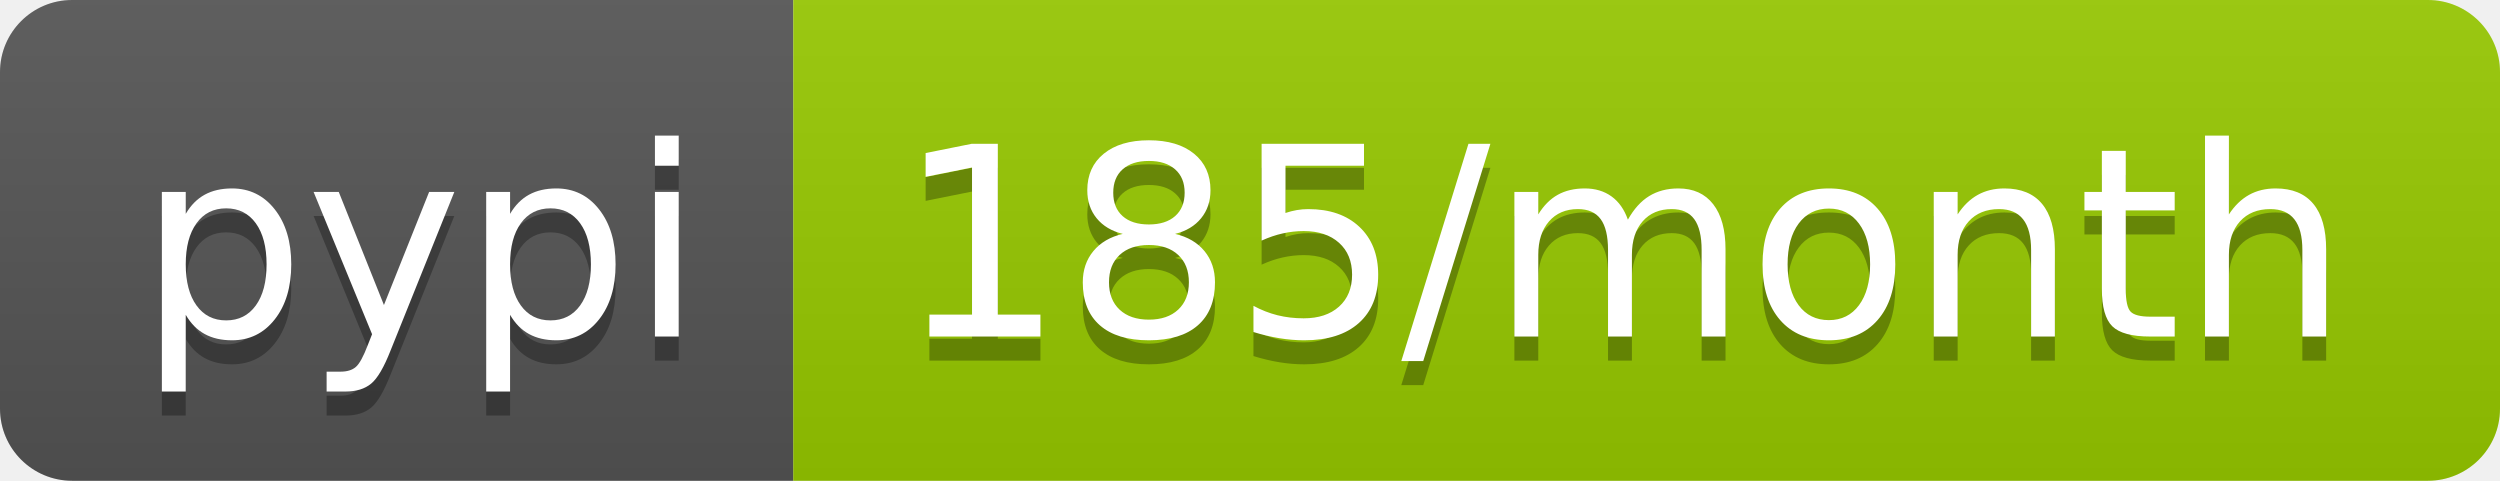
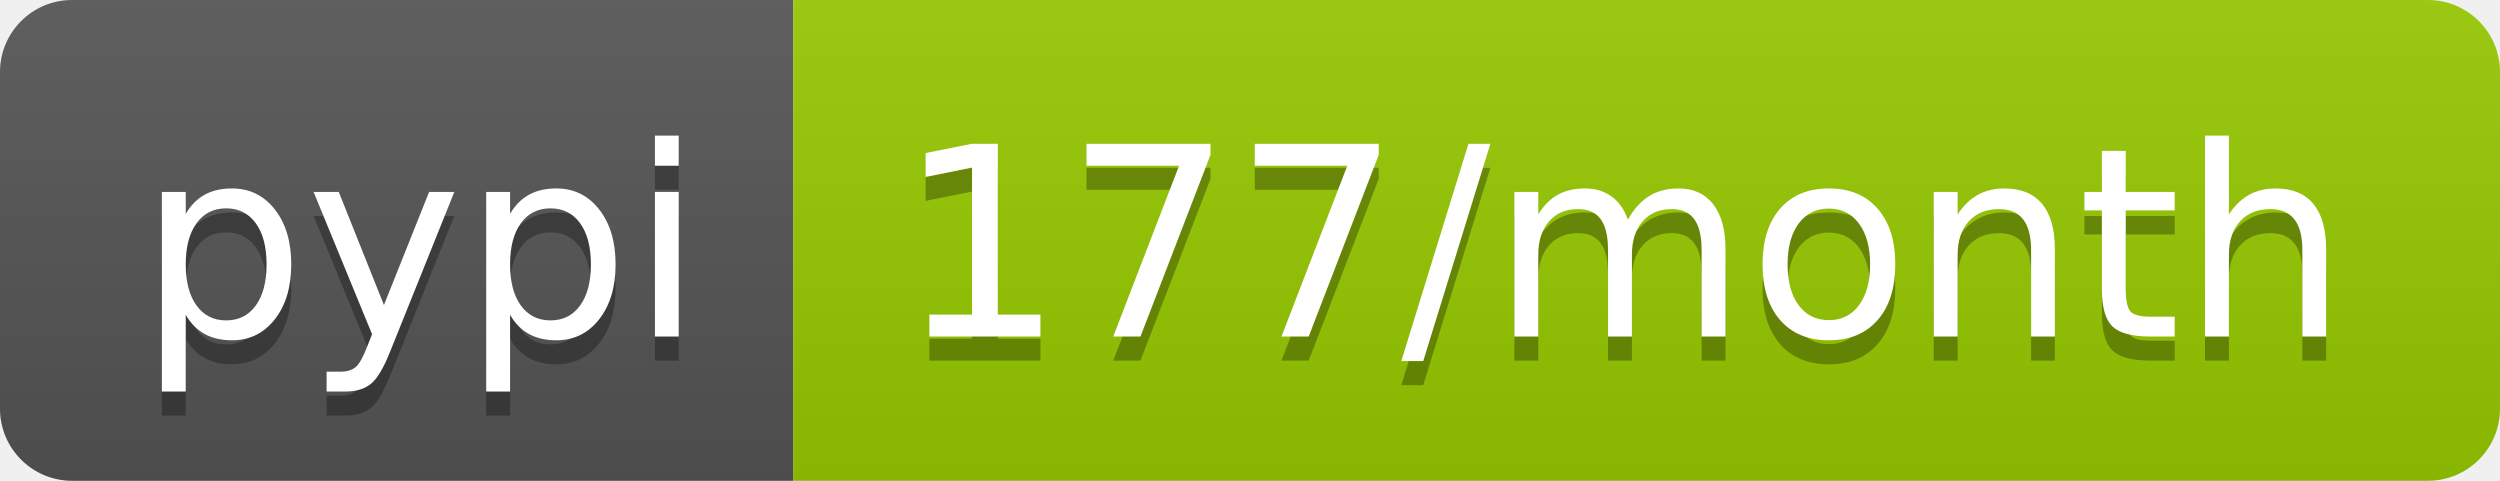
<svg xmlns="http://www.w3.org/2000/svg" width="104" height="20">
  <linearGradient id="b" x2="0" y2="100%">
    <stop offset="0" stop-color="#bbb" stop-opacity=".1" />
    <stop offset="1" stop-opacity=".1" />
  </linearGradient>
  <clipPath id="a">
    <rect width="104" height="20" rx="3" fill="#fff" />
  </clipPath>
  <g clip-path="url(#a)">
    <path fill="#555" d="M0 0h33v20H0z" />
    <path fill="#97ca00" d="M33 0h71v20H33z" />
    <path fill="url(#b)" d="M0 0h104v20H0z" />
  </g>
  <g fill="#fff" text-anchor="middle" font-family="DejaVu Sans,Verdana,Geneva,sans-serif" font-size="110">
    <text x="175" y="150" fill="#010101" fill-opacity=".3" transform="scale(.1)" textLength="230">pypi</text>
    <text x="175" y="140" transform="scale(.1)" textLength="230">pypi</text>
-     <text x="675" y="150" fill="#010101" fill-opacity=".3" transform="scale(.1)" textLength="610">185/month</text>
-     <text x="675" y="140" transform="scale(.1)" textLength="610">185/month</text>
+     <text x="675" y="150" fill="#010101" fill-opacity=".3" transform="scale(.1)" textLength="610">177/month</text>
+     <text x="675" y="140" transform="scale(.1)" textLength="610">177/month</text>
  </g>
</svg>
